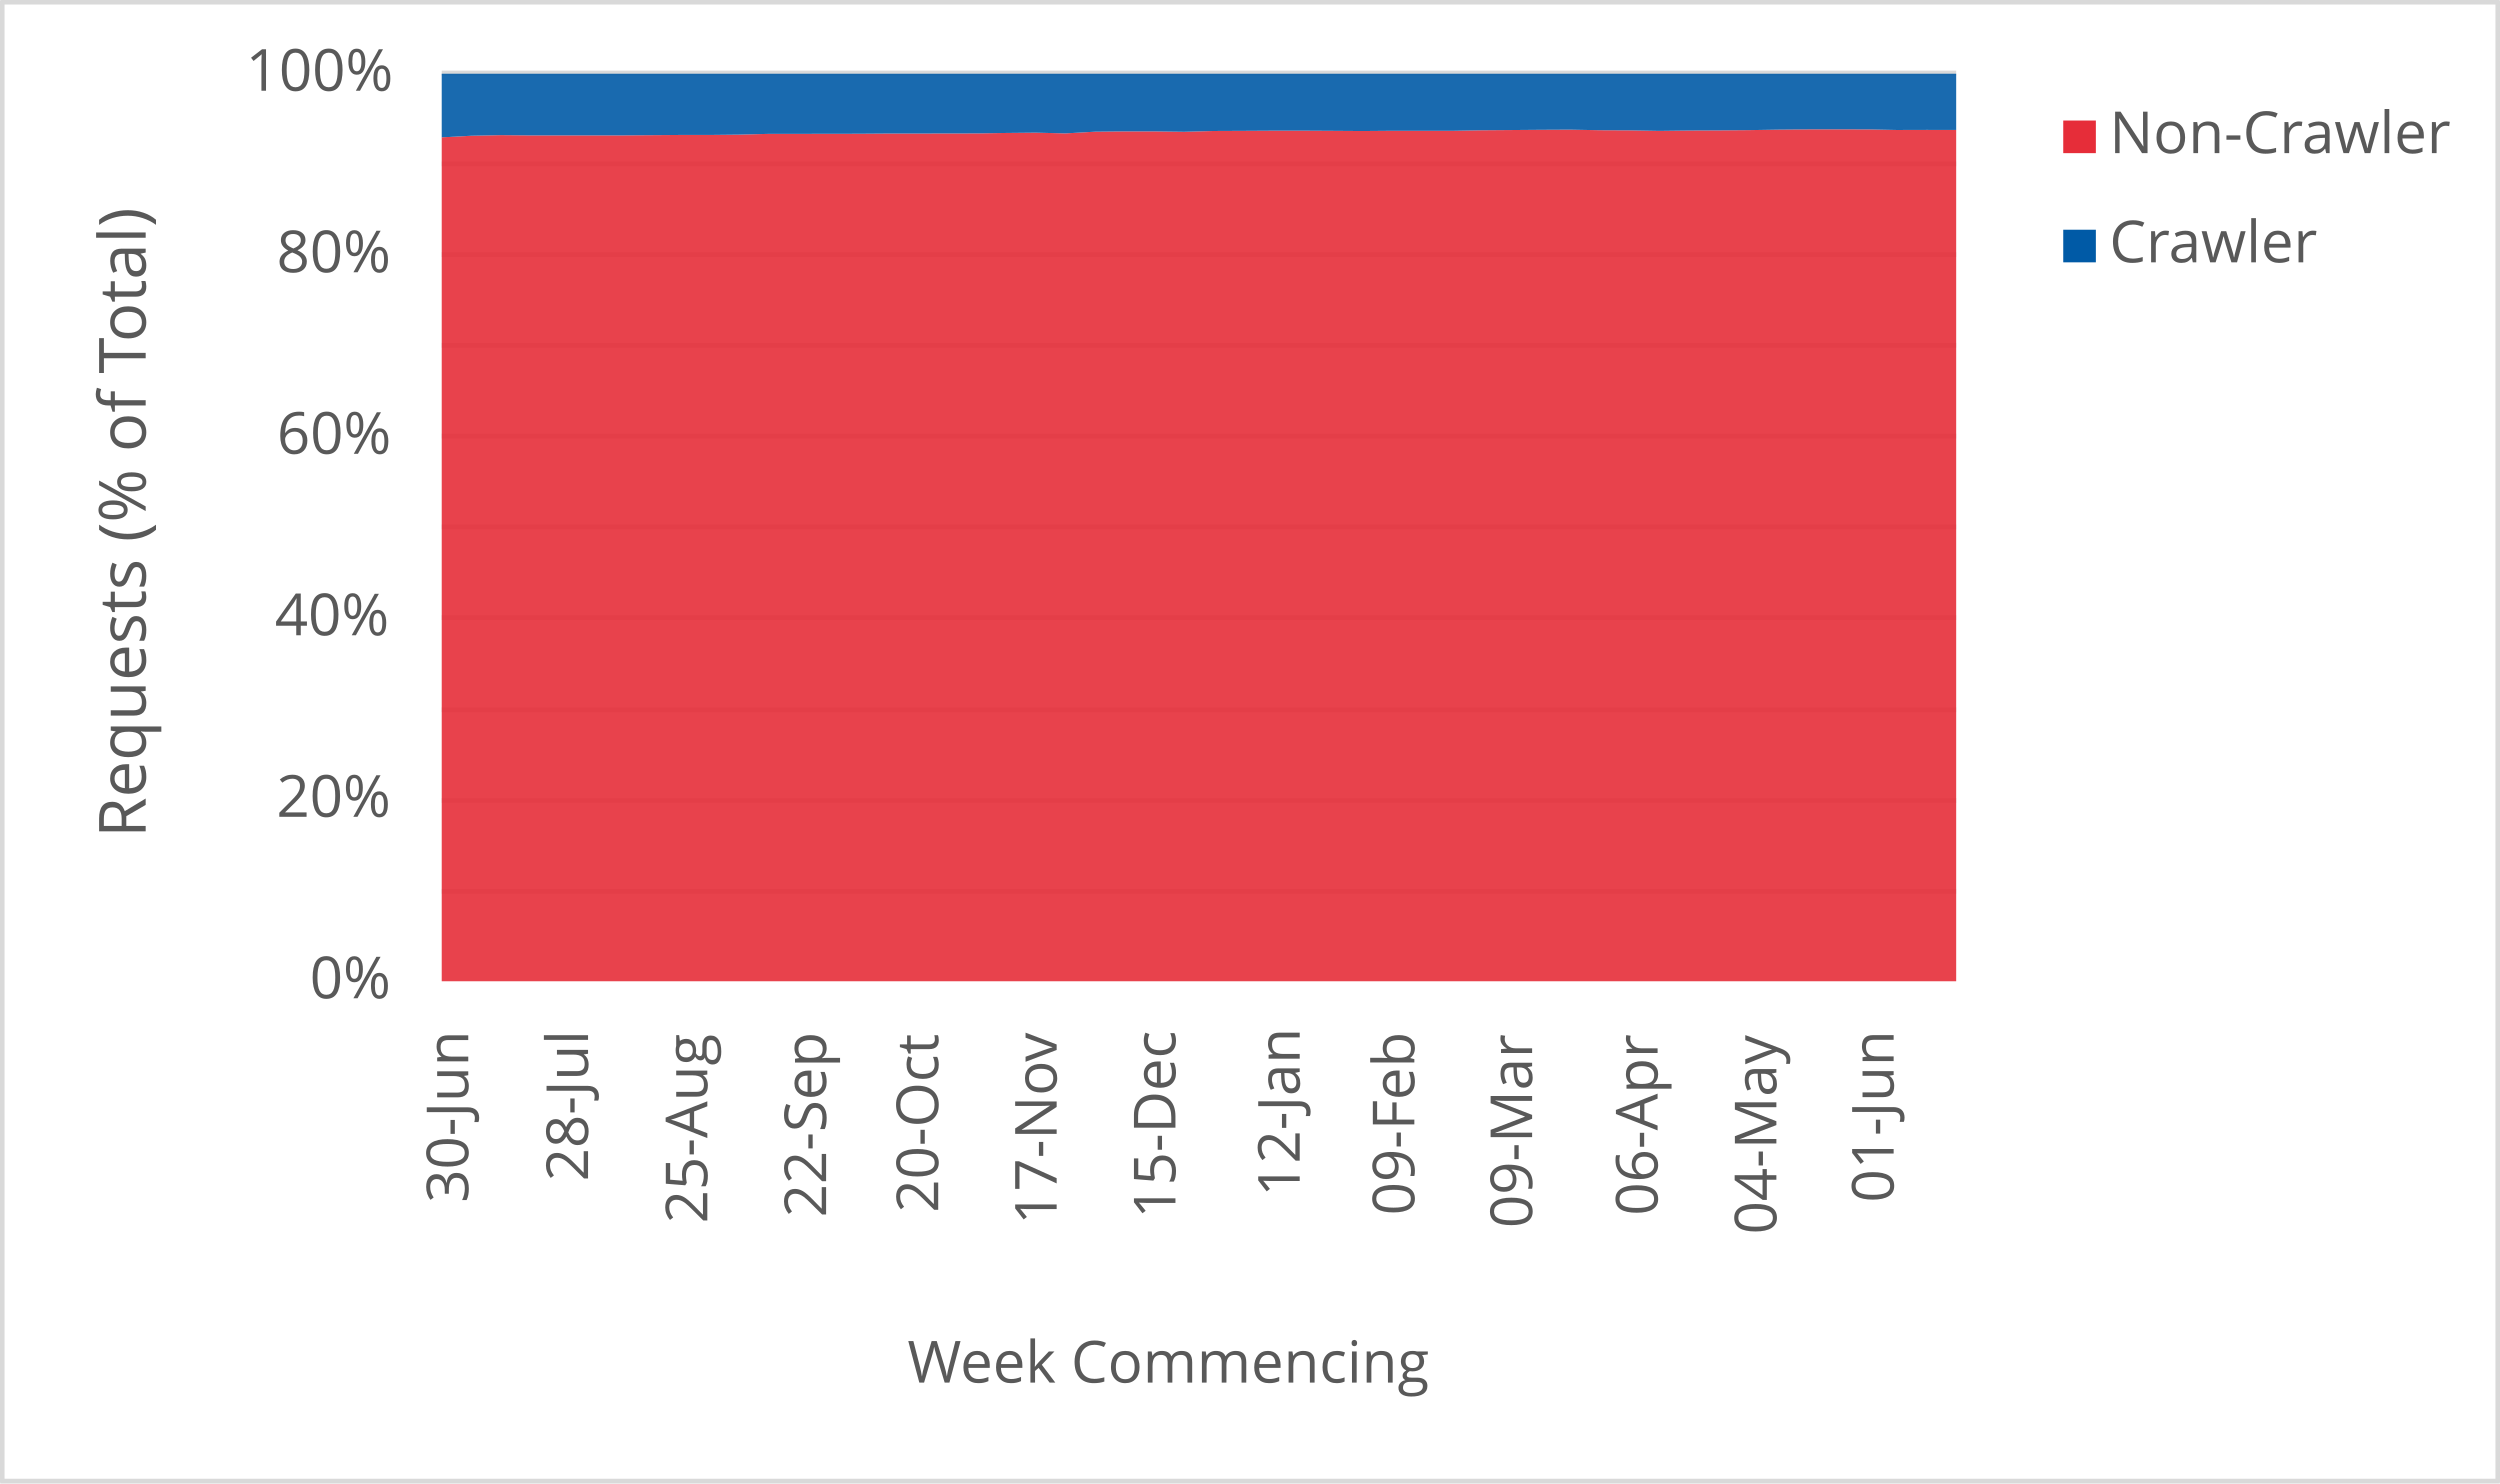
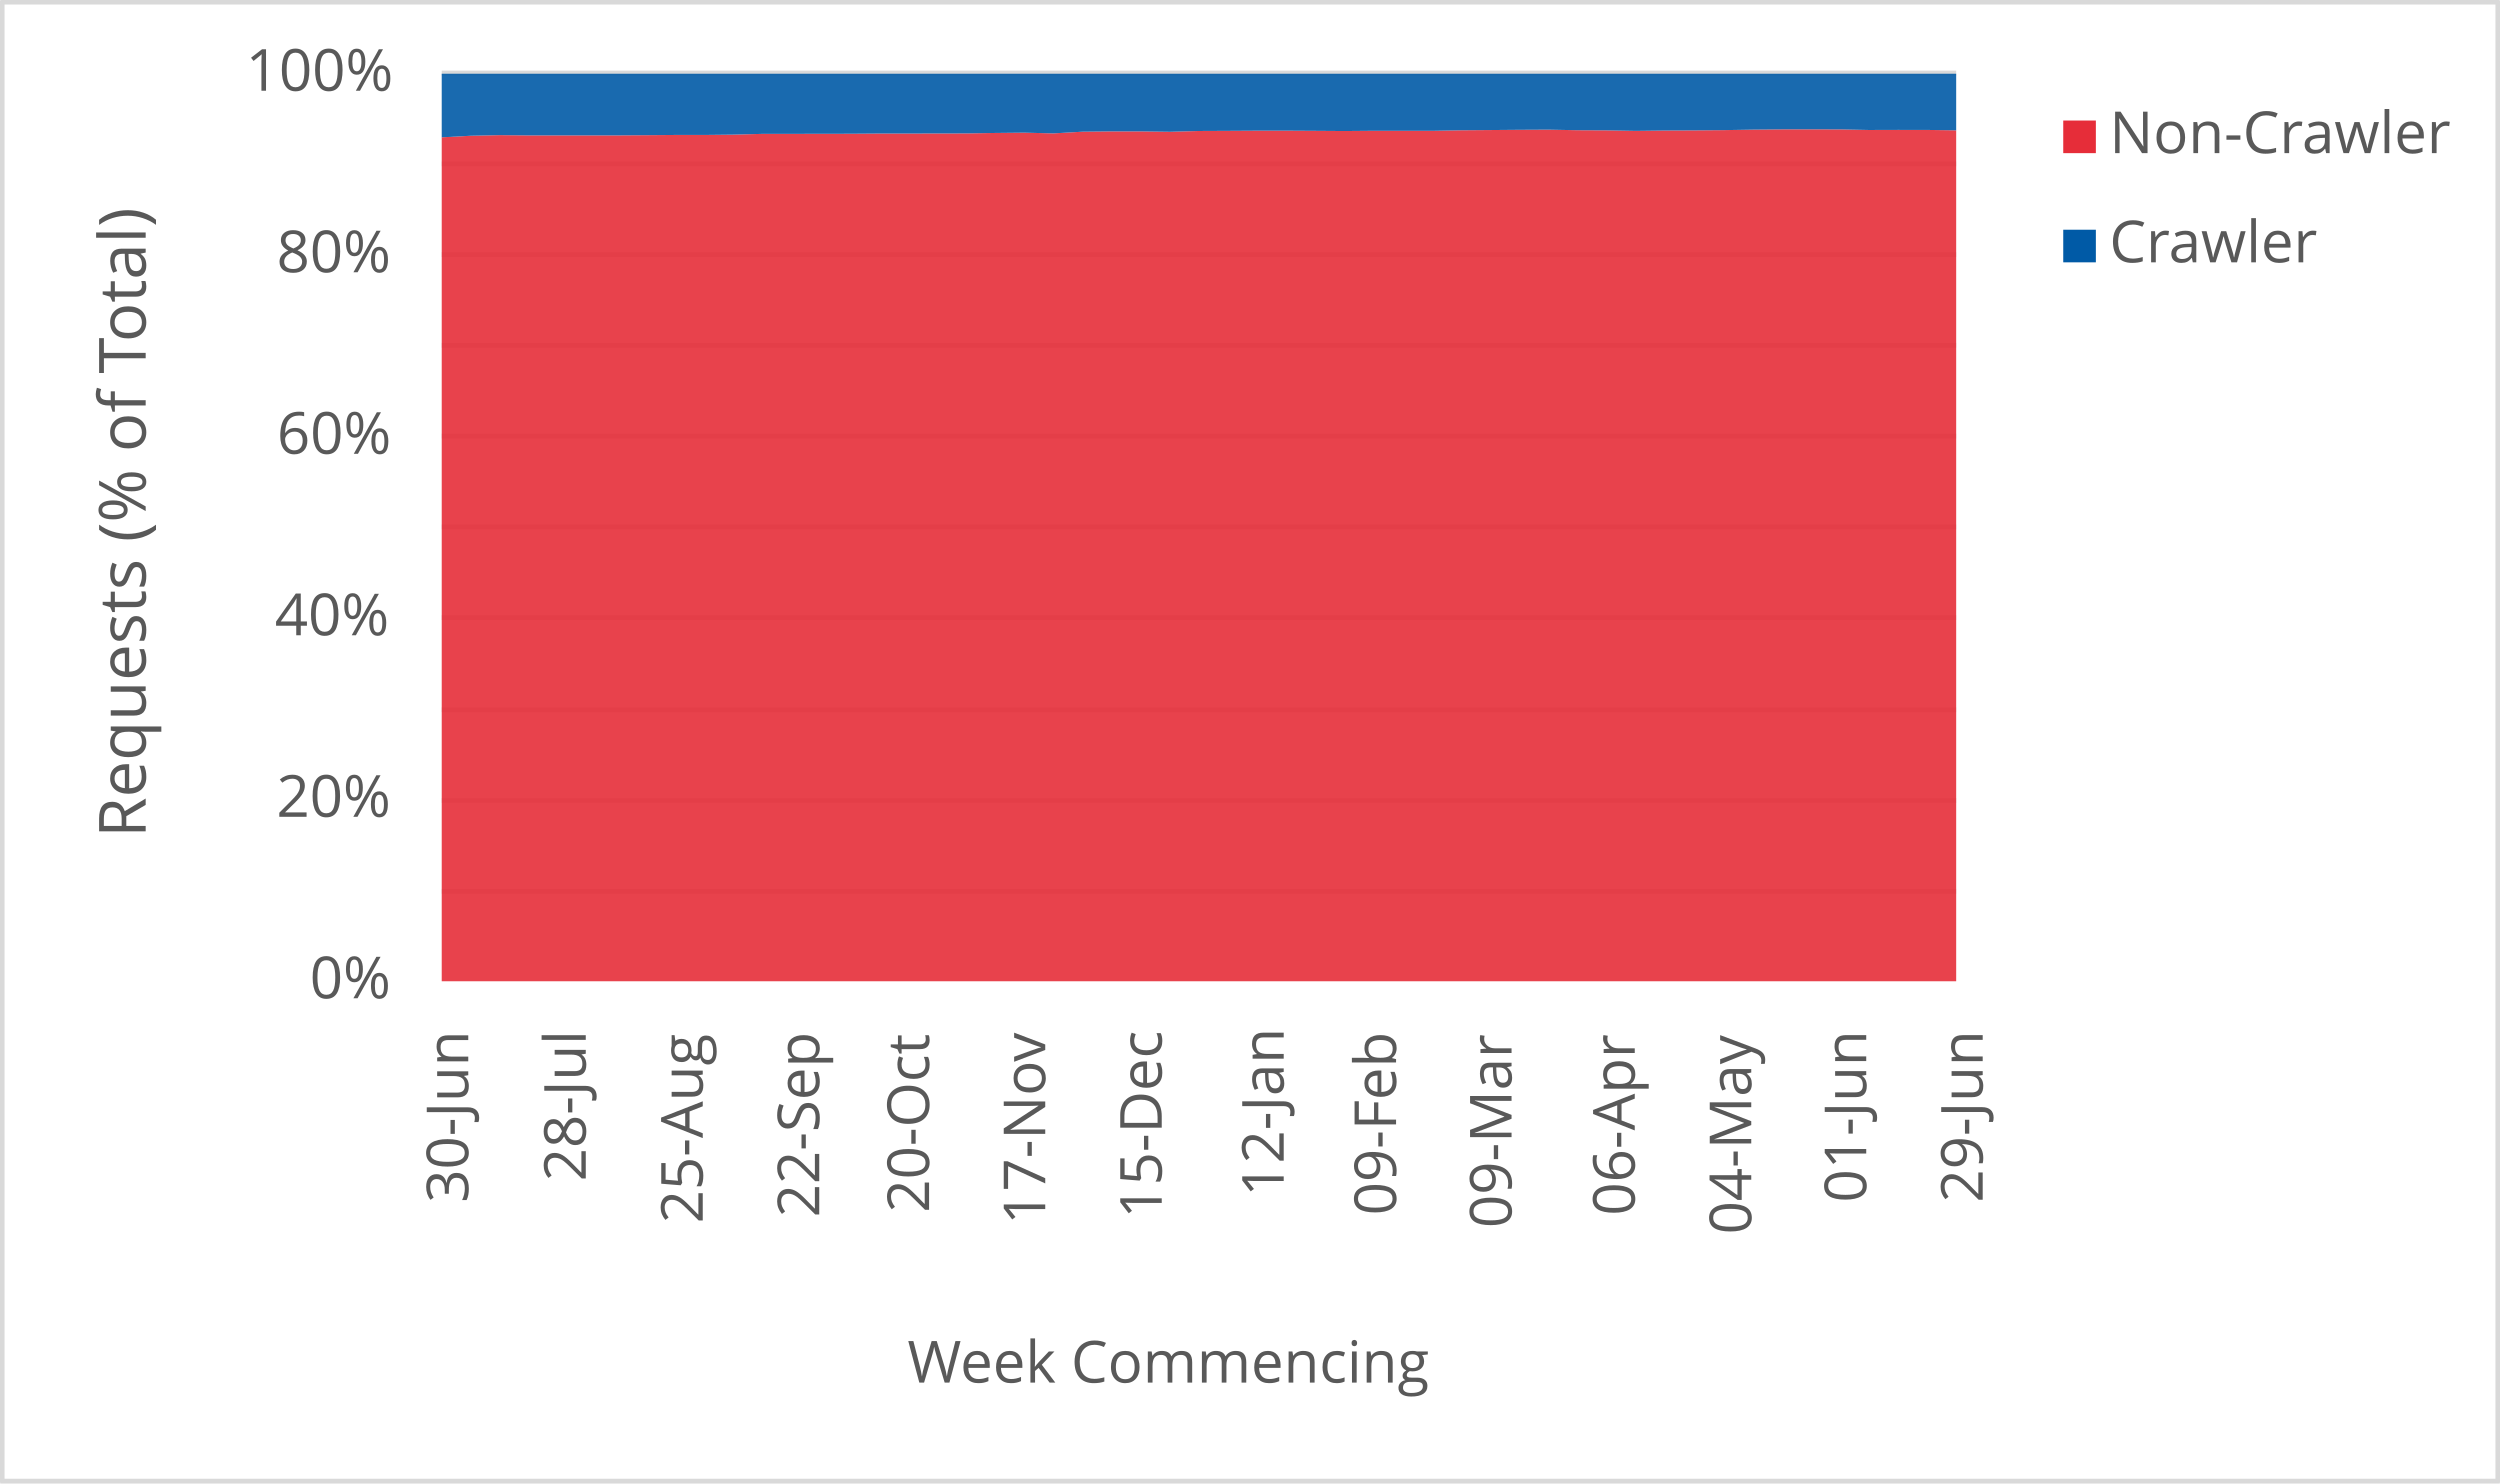
<svg xmlns="http://www.w3.org/2000/svg" width="1763" height="1046" xml:space="preserve" overflow="hidden">
  <defs>
    <clipPath id="clip0">
      <rect x="2917" y="346" width="1763" height="1046" />
    </clipPath>
  </defs>
  <g clip-path="url(#clip0)" transform="translate(-2917 -346)">
    <rect x="2918" y="347" width="1760" height="1043" fill="#FFFFFF" />
    <g>
      <path d="    M3228.5 974.532 4296.5 974.532    M3228.5 910.53 4296.5 910.53    M3228.5 846.528 4296.5 846.528    M3228.5 781.526 4296.5 781.526    M3228.5 717.524 4296.5 717.524    M3228.5 653.522 4296.5 653.522    M3228.5 589.52 4296.5 589.52    M3228.5 525.517 4296.5 525.517    M3228.5 461.515 4296.5 461.515    M3228.5 397.5 4296.5 397.5" stroke="#D9D9D9" stroke-width="3.438" stroke-linejoin="round" stroke-miterlimit="10" fill="none" />
    </g>
    <g>
      <path d="M 1038.5 4296.5 1038.5" stroke="#D9D9D9" stroke-width="3.438" stroke-linejoin="round" stroke-miterlimit="10" fill="none" fill-rule="evenodd" />
    </g>
    <g>
      <text fill="#595959" font-family="Verdana,Open Sans,DejaVu Sans,sans-serif" font-weight="400" font-size="41" transform="matrix(6.12323e-17 -1 1 6.12323e-17 3247.218 1194.173)">30-Jun</text>
    </g>
    <g>
-       <text fill="#595959" font-family="Verdana,Open Sans,DejaVu Sans,sans-serif" font-weight="400" font-size="41" transform="matrix(6.12323e-17 -1 1 6.12323e-17 3331.694 1179.039)">28-Jul</text>
+       <text fill="#595959" font-family="Verdana,Open Sans,DejaVu Sans,sans-serif" font-weight="400" font-size="41" transform="matrix(6.12323e-17 -1 1 6.12323e-17 3330.083 1179.039)">28-Jul</text>
    </g>
    <g>
-       <text fill="#595959" font-family="Verdana,Open Sans,DejaVu Sans,sans-serif" font-weight="400" font-size="41" transform="matrix(6.12323e-17 -1 1 6.12323e-17 3415.799 1208.667)">25-Aug</text>
+       <text fill="#595959" font-family="Verdana,Open Sans,DejaVu Sans,sans-serif" font-weight="400" font-size="41" transform="matrix(6.12323e-17 -1 1 6.12323e-17 3412.577 1208.667)">25-Aug</text>
    </g>
    <g>
-       <text fill="#595959" font-family="Verdana,Open Sans,DejaVu Sans,sans-serif" font-weight="400" font-size="41" transform="matrix(6.12323e-17 -1 1 6.12323e-17 3499.563 1204.423)">22-Sep</text>
+       <text fill="#595959" font-family="Verdana,Open Sans,DejaVu Sans,sans-serif" font-weight="400" font-size="41" transform="matrix(6.12323e-17 -1 1 6.12323e-17 3494.731 1204.423)">22-Sep</text>
    </g>
    <g>
-       <text fill="#595959" font-family="Verdana,Open Sans,DejaVu Sans,sans-serif" font-weight="400" font-size="41" transform="matrix(6.12323e-17 -1 1 6.12323e-17 3578.624 1201.14)">20-Oct</text>
+       <text fill="#595959" font-family="Verdana,Open Sans,DejaVu Sans,sans-serif" font-weight="400" font-size="41" transform="matrix(6.12323e-17 -1 1 6.12323e-17 3572.18 1201.14)">20-Oct</text>
    </g>
    <g>
-       <text fill="#595959" font-family="Verdana,Open Sans,DejaVu Sans,sans-serif" font-weight="400" font-size="41" transform="matrix(6.12323e-17 -1 1 6.12323e-17 3662.158 1209.708)">17-Nov</text>
+       <text fill="#595959" font-family="Verdana,Open Sans,DejaVu Sans,sans-serif" font-weight="400" font-size="41" transform="matrix(6.12323e-17 -1 1 6.12323e-17 3654.104 1209.708)">17-Nov</text>
    </g>
    <g>
-       <text fill="#595959" font-family="Verdana,Open Sans,DejaVu Sans,sans-serif" font-weight="400" font-size="41" transform="matrix(6.12323e-17 -1 1 6.12323e-17 3745.923 1205.364)">15-Dec</text>
+       <text fill="#595959" font-family="Verdana,Open Sans,DejaVu Sans,sans-serif" font-weight="400" font-size="41" transform="matrix(6.12323e-17 -1 1 6.12323e-17 3736.258 1205.364)">15-Dec</text>
    </g>
    <g>
-       <text fill="#595959" font-family="Verdana,Open Sans,DejaVu Sans,sans-serif" font-weight="400" font-size="41" transform="matrix(6.12323e-17 -1 1 6.12323e-17 3833.551 1189.929)">12-Jan</text>
+       <text fill="#595959" font-family="Verdana,Open Sans,DejaVu Sans,sans-serif" font-weight="400" font-size="41" transform="matrix(6.12323e-17 -1 1 6.12323e-17 3822.275 1189.929)">12-Jan</text>
    </g>
    <g>
-       <text fill="#595959" font-family="Verdana,Open Sans,DejaVu Sans,sans-serif" font-weight="400" font-size="41" transform="matrix(6.12323e-17 -1 1 6.12323e-17 3914.393 1203.042)">09-Feb</text>
+       <text fill="#595959" font-family="Verdana,Open Sans,DejaVu Sans,sans-serif" font-weight="400" font-size="41" transform="matrix(6.12323e-17 -1 1 6.12323e-17 3901.506 1203.042)">09-Feb</text>
    </g>
    <g>
-       <text fill="#595959" font-family="Verdana,Open Sans,DejaVu Sans,sans-serif" font-weight="400" font-size="41" transform="matrix(6.12323e-17 -1 1 6.12323e-17 3997.447 1212.011)">09-Mar</text>
+       <text fill="#595959" font-family="Verdana,Open Sans,DejaVu Sans,sans-serif" font-weight="400" font-size="41" transform="matrix(6.12323e-17 -1 1 6.12323e-17 3982.949 1212.011)">09-Mar</text>
    </g>
    <g>
-       <text fill="#595959" font-family="Verdana,Open Sans,DejaVu Sans,sans-serif" font-weight="400" font-size="41" transform="matrix(6.12323e-17 -1 1 6.12323e-17 4085.936 1203.262)">06-Apr</text>
+       <text fill="#595959" font-family="Verdana,Open Sans,DejaVu Sans,sans-serif" font-weight="400" font-size="41" transform="matrix(6.12323e-17 -1 1 6.12323e-17 4069.828 1203.262)">06-Apr</text>
    </g>
    <g>
-       <text fill="#595959" font-family="Verdana,Open Sans,DejaVu Sans,sans-serif" font-weight="400" font-size="41" transform="matrix(6.12323e-17 -1 1 6.12323e-17 4169.701 1216.475)">04-May</text>
+       <text fill="#595959" font-family="Verdana,Open Sans,DejaVu Sans,sans-serif" font-weight="400" font-size="41" transform="matrix(6.12323e-17 -1 1 6.12323e-17 4151.982 1216.475)">04-May</text>
    </g>
    <g>
-       <text fill="#595959" font-family="Verdana,Open Sans,DejaVu Sans,sans-serif" font-weight="400" font-size="41" transform="matrix(6.12323e-17 -1 1 6.12323e-17 4252.395 1194.013)">01-Jun</text>
+       <text fill="#595959" font-family="Verdana,Open Sans,DejaVu Sans,sans-serif" font-weight="400" font-size="41" transform="matrix(6.12323e-17 -1 1 6.12323e-17 4233.064 1194.013)">01-Jun</text>
+     </g>
+     <g>
+       <text fill="#595959" font-family="Verdana,Open Sans,DejaVu Sans,sans-serif" font-weight="400" font-size="41" transform="matrix(6.12323e-17 -1 1 6.12323e-17 4315.198 1194.053)">29-Jun</text>
    </g>
    <g>
      <text fill="#595959" font-family="Verdana,Open Sans,DejaVu Sans,sans-serif" font-weight="400" font-size="41" transform="matrix(1 0 0 1 3135.448 1050)">0%</text>
    </g>
    <g>
      <text fill="#595959" font-family="Verdana,Open Sans,DejaVu Sans,sans-serif" font-weight="400" font-size="41" transform="matrix(1 0 0 1 3111.965 922)">20%</text>
    </g>
    <g>
      <text fill="#595959" font-family="Verdana,Open Sans,DejaVu Sans,sans-serif" font-weight="400" font-size="41" transform="matrix(1 0 0 1 3110.824 794)">40%</text>
    </g>
    <g>
      <text fill="#595959" font-family="Verdana,Open Sans,DejaVu Sans,sans-serif" font-weight="400" font-size="41" transform="matrix(1 0 0 1 3112.306 666)">60%</text>
    </g>
    <g>
      <text fill="#595959" font-family="Verdana,Open Sans,DejaVu Sans,sans-serif" font-weight="400" font-size="41" transform="matrix(1 0 0 1 3112.045 538)">80%</text>
    </g>
    <g>
      <text fill="#595959" font-family="Verdana,Open Sans,DejaVu Sans,sans-serif" font-weight="400" font-size="41" transform="matrix(1 0 0 1 3090.284 410)">100%</text>
    </g>
    <g>
      <text fill="#595959" font-family="Verdana,Open Sans,DejaVu Sans,sans-serif" font-weight="400" font-size="41" transform="matrix(1 0 0 1 3556.971 1321)">Week Commencing</text>
    </g>
    <g>
      <text fill="#595959" font-family="Verdana,Open Sans,DejaVu Sans,sans-serif" font-weight="400" font-size="46" transform="matrix(6.12323e-17 -1 1 6.12323e-17 3019.73 936.7666)">Requests (% of Total)</text>
    </g>
    <rect x="2918.5" y="347.5" width="1760" height="1043" stroke="#D9D9D9" stroke-width="3.438" stroke-linejoin="round" stroke-miterlimit="10" fill="none" />
    <g>
-       <path d="M3228.5 1038 3249.441 1038 3270.382 1038 3291.324 1038 3312.265 1038 3333.206 1038 3354.147 1038 3375.088 1038 3396.029 1038 3416.971 1038 3437.912 1038 3458.853 1038 3479.794 1038 3500.735 1038 3521.676 1038 3542.618 1038 3563.559 1038 3584.5 1038 3605.441 1038 3626.382 1038 3647.324 1038 3668.265 1038 3689.206 1038 3710.147 1038 3731.088 1038 3752.029 1038 3772.971 1038 3793.912 1038 3814.853 1038 3835.794 1038 3856.735 1038 3877.676 1038 3898.618 1038 3919.559 1038 3940.5 1038 3961.441 1038 3982.382 1038 4003.324 1038 4024.265 1038 4045.206 1038 4066.147 1038 4087.088 1038 4108.029 1038 4128.971 1038 4149.912 1038 4170.853 1038 4191.794 1038 4212.735 1038 4233.676 1038 4254.618 1038 4275.559 1038 4296.5 1038 4296.5 437.624 4275.559 437.605 4254.618 437.665 4233.676 437.233 4212.735 437.225 4191.794 437.227 4170.853 437.419 4149.912 437.776 4128.971 437.954 4108.029 438.046 4087.088 438.303 4066.147 437.933 4045.206 437.83 4024.265 437.427 4003.324 437.533 3982.382 437.708 3961.441 437.879 3940.5 438.257 3919.559 438.254 3898.618 438.228 3877.676 438.402 3856.735 438.259 3835.794 438.142 3814.853 438.149 3793.912 438.275 3772.971 438.371 3752.029 438.938 3731.088 438.66 3710.147 438.655 3689.206 438.875 3668.265 440.073 3647.324 439.546 3626.382 439.765 3605.441 440.093 3584.5 440.111 3563.559 440.177 3542.618 440.173 3521.676 440.328 3500.735 440.348 3479.794 440.406 3458.853 440.408 3437.912 440.942 3416.971 441.171 3396.029 441.173 3375.088 441.339 3354.147 441.487 3333.206 441.483 3312.265 441.485 3291.324 441.49 3270.382 441.298 3249.441 441.726 3228.5 442.842 3228.5 1038Z" fill="#e62d39" opacity="0.9" />
+       <path d="M3228.5 1038 3249.038 1038 3269.577 1038 3290.115 1038 3310.654 1038 3331.192 1038 3351.731 1038 3372.269 1038 3392.808 1038 3413.346 1038 3433.885 1038 3454.423 1038 3474.962 1038 3495.5 1038 3516.038 1038 3536.577 1038 3557.115 1038 3577.654 1038 3598.192 1038 3618.731 1038 3639.269 1038 3659.808 1038 3680.346 1038 3700.885 1038 3721.423 1038 3741.962 1038 3762.5 1038 3783.038 1038 3803.577 1038 3824.115 1038 3844.654 1038 3865.192 1038 3885.731 1038 3906.269 1038 3926.808 1038 3947.346 1038 3967.885 1038 3988.423 1038 4008.962 1038 4029.5 1038 4050.038 1038 4070.577 1038 4091.115 1038 4111.654 1038 4132.192 1038 4152.731 1038 4173.269 1038 4193.808 1038 4214.346 1038 4234.885 1038 4255.423 1038 4275.962 1038 4296.5 1038 4296.5 437.908 4275.962 437.624 4255.423 437.605 4234.885 437.665 4214.346 437.233 4193.808 437.225 4173.269 437.227 4152.731 437.419 4132.192 437.776 4111.654 437.954 4091.115 438.046 4070.577 438.303 4050.038 437.933 4029.5 437.83 4008.962 437.427 3988.423 437.533 3967.885 437.708 3947.346 437.879 3926.808 438.257 3906.269 438.254 3885.731 438.228 3865.192 438.402 3844.654 438.259 3824.115 438.142 3803.577 438.149 3783.038 438.275 3762.5 438.371 3741.962 438.938 3721.423 438.66 3700.885 438.655 3680.346 438.875 3659.808 440.073 3639.269 439.546 3618.731 439.765 3598.192 440.093 3577.654 440.111 3557.115 440.177 3536.577 440.173 3516.038 440.328 3495.5 440.348 3474.962 440.406 3454.423 440.408 3433.885 440.942 3413.346 441.171 3392.808 441.173 3372.269 441.339 3351.731 441.487 3331.192 441.483 3310.654 441.485 3290.115 441.49 3269.577 441.298 3249.038 441.726 3228.5 442.842 3228.5 1038Z" fill="#e62d39" opacity="0.9" />
    </g>
    <g>
-       <path d="M3228.5 442.842 3249.441 441.726 3270.382 441.298 3291.324 441.49 3312.265 441.485 3333.206 441.483 3354.147 441.487 3375.088 441.339 3396.029 441.173 3416.971 441.171 3437.912 440.942 3458.853 440.408 3479.794 440.406 3500.735 440.348 3521.676 440.328 3542.618 440.173 3563.559 440.177 3584.5 440.111 3605.441 440.093 3626.382 439.765 3647.324 439.546 3668.265 440.073 3689.206 438.875 3710.147 438.655 3731.088 438.66 3752.029 438.938 3772.971 438.371 3793.912 438.275 3814.853 438.149 3835.794 438.142 3856.735 438.259 3877.676 438.402 3898.618 438.228 3919.559 438.254 3940.5 438.257 3961.441 437.879 3982.382 437.708 4003.324 437.533 4024.265 437.427 4045.206 437.83 4066.147 437.933 4087.088 438.303 4108.029 438.046 4128.971 437.954 4149.912 437.776 4170.853 437.419 4191.794 437.227 4212.735 437.225 4233.676 437.233 4254.618 437.665 4275.559 437.605 4296.5 437.624 4296.5 398 4275.559 398 4254.618 398 4233.676 398 4212.735 398 4191.794 398 4170.853 398 4149.912 398 4128.971 398 4108.029 398 4087.088 398 4066.147 398 4045.206 398 4024.265 398 4003.324 398 3982.382 398 3961.441 398 3940.5 398 3919.559 398 3898.618 398 3877.676 398 3856.735 398 3835.794 398 3814.853 398 3793.912 398 3772.971 398 3752.029 398 3731.088 398 3710.147 398 3689.206 398 3668.265 398 3647.324 398 3626.382 398 3605.441 398 3584.5 398 3563.559 398 3542.618 398 3521.676 398 3500.735 398 3479.794 398 3458.853 398 3437.912 398 3416.971 398 3396.029 398 3375.088 398 3354.147 398 3333.206 398 3312.265 398 3291.324 398 3270.382 398 3249.441 398 3228.5 398 3228.5 442.842Z" fill="#005aa6" opacity="0.9" />
+       <path d="M3228.5 442.842 3249.038 441.726 3269.577 441.298 3290.115 441.49 3310.654 441.485 3331.192 441.483 3351.731 441.487 3372.269 441.339 3392.808 441.173 3413.346 441.171 3433.885 440.942 3454.423 440.408 3474.962 440.406 3495.5 440.348 3516.038 440.328 3536.577 440.173 3557.115 440.177 3577.654 440.111 3598.192 440.093 3618.731 439.765 3639.269 439.546 3659.808 440.073 3680.346 438.875 3700.885 438.655 3721.423 438.66 3741.962 438.938 3762.5 438.371 3783.038 438.275 3803.577 438.149 3824.115 438.142 3844.654 438.259 3865.192 438.402 3885.731 438.228 3906.269 438.254 3926.808 438.257 3947.346 437.879 3967.885 437.708 3988.423 437.533 4008.962 437.427 4029.5 437.83 4050.038 437.933 4070.577 438.303 4091.115 438.046 4111.654 437.954 4132.192 437.776 4152.731 437.419 4173.269 437.227 4193.808 437.225 4214.346 437.233 4234.885 437.665 4255.423 437.605 4275.962 437.624 4296.5 437.908 4296.5 398 4275.962 398 4255.423 398 4234.885 398 4214.346 398 4193.808 398 4173.269 398 4152.731 398 4132.192 398 4111.654 398 4091.115 398 4070.577 398 4050.038 398 4029.5 398 4008.962 398 3988.423 398 3967.885 398 3947.346 398 3926.808 398 3906.269 398 3885.731 398 3865.192 398 3844.654 398 3824.115 398 3803.577 398 3783.038 398 3762.5 398 3741.962 398 3721.423 398 3700.885 398 3680.346 398 3659.808 398 3639.269 398 3618.731 398 3598.192 398 3577.654 398 3557.115 398 3536.577 398 3516.038 398 3495.5 398 3474.962 398 3454.423 398 3433.885 398 3413.346 398 3392.808 398 3372.269 398 3351.731 398 3331.192 398 3310.654 398 3290.115 398 3269.577 398 3249.038 398 3228.5 398 3228.5 442.842Z" fill="#005aa6" opacity="0.9" />
    </g>
    <g>
      <rect x="4372" y="431" width="23" height="23" fill="#e62d39" />
    </g>
    <g>
      <text fill="#595959" font-family="Verdana,Open Sans,DejaVu Sans,sans-serif" font-weight="400" font-size="41" transform="matrix(1 0 0 1 4404.56 454)">Non-Crawler</text>
    </g>
    <g>
      <rect x="4372" y="508" width="23" height="23" fill="#005aa6" />
    </g>
    <g>
      <text fill="#595959" font-family="Verdana,Open Sans,DejaVu Sans,sans-serif" font-weight="400" font-size="41" transform="matrix(1 0 0 1 4404.56 531)">Crawler</text>
    </g>
  </g>
</svg>
